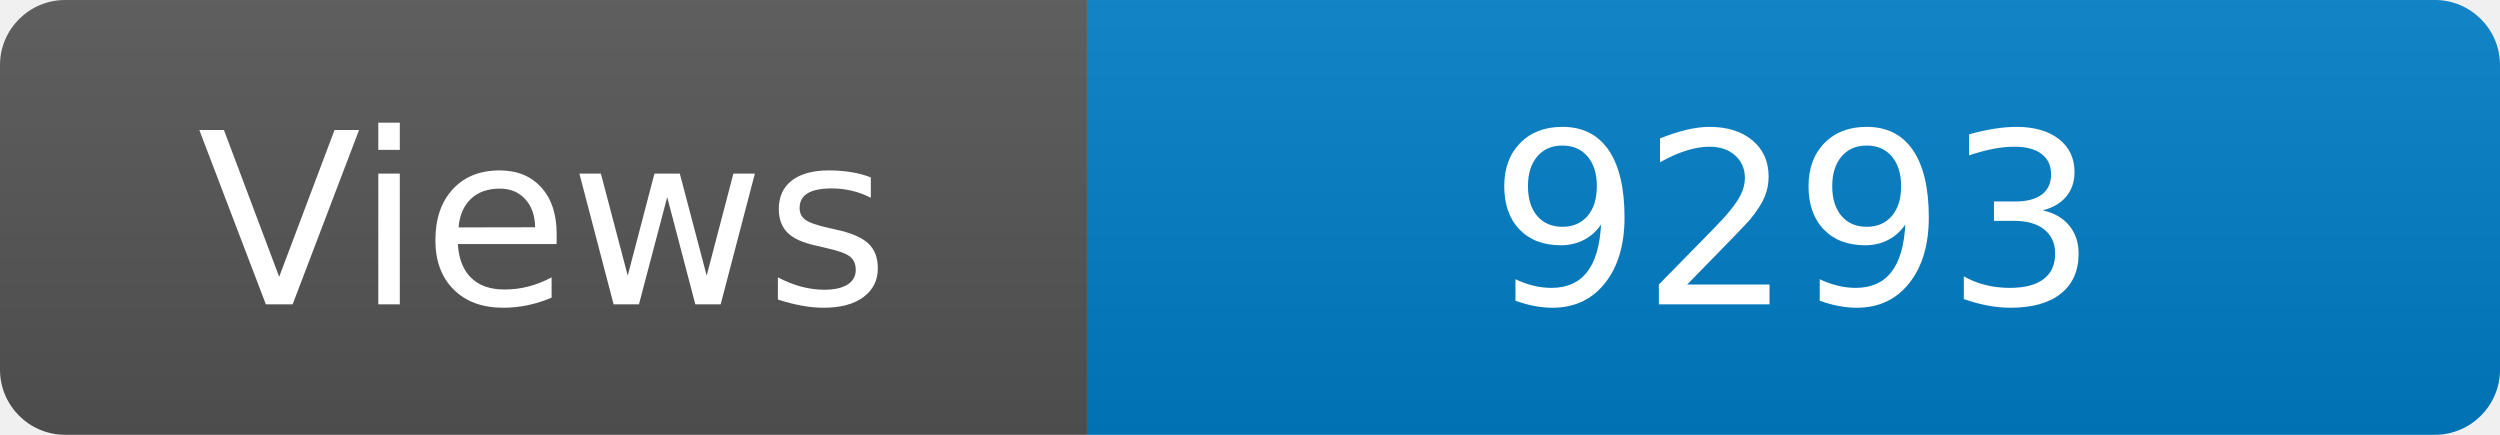
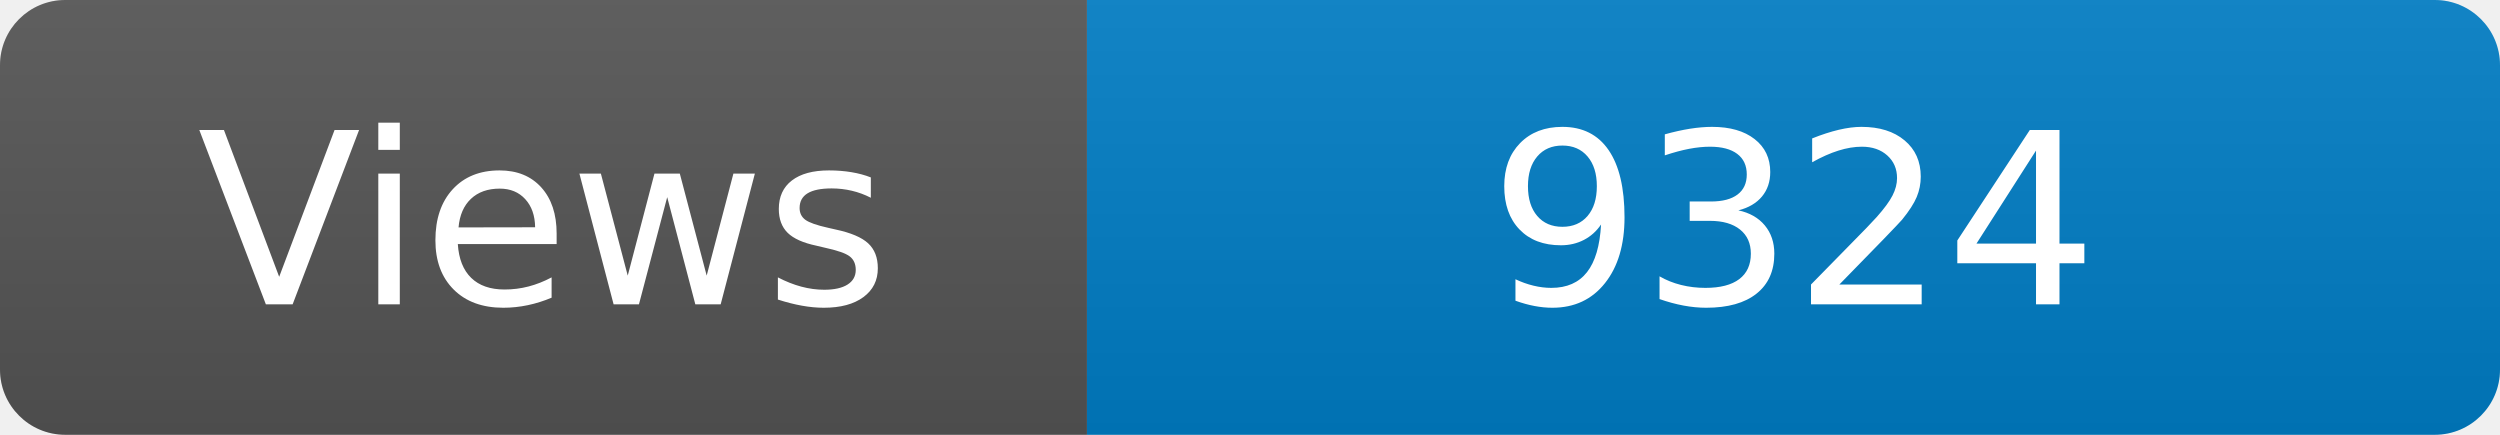
<svg xmlns="http://www.w3.org/2000/svg" width="115" height="20" role="img" aria-label="Maintained?: yes">
  <linearGradient id="s" x2="0" y2="100%">
    <stop offset="0" stop-color="#bbb" stop-opacity=".1" />
    <stop offset="1" stop-opacity=".1" />
  </linearGradient>
  <clipPath id="r">
    <rect width="115" height="20" rx="3" fill="#fff" />
  </clipPath>
  <g clip-path="url(#r)">
    <rect width="50" height="20" fill="#555" />
    <rect x="50" width="160" height="20" fill="#007ec6" />
    <rect width="115" height="20" fill="url(#s)" />
  </g>
  <g fill="#fff" text-anchor="middle" font-family="Verdana,Geneva,DejaVu Sans,sans-serif" font-size="110">
    <text x="250" y="140" transform="scale(.1)" fill="#fff">Views</text>
-     <text x="825" y="140" transform="scale(.1)" fill="#fff">9293</text>
+     <text x="825" y="140" transform="scale(.1)" fill="#fff">9324</text>
  </g>
</svg>
